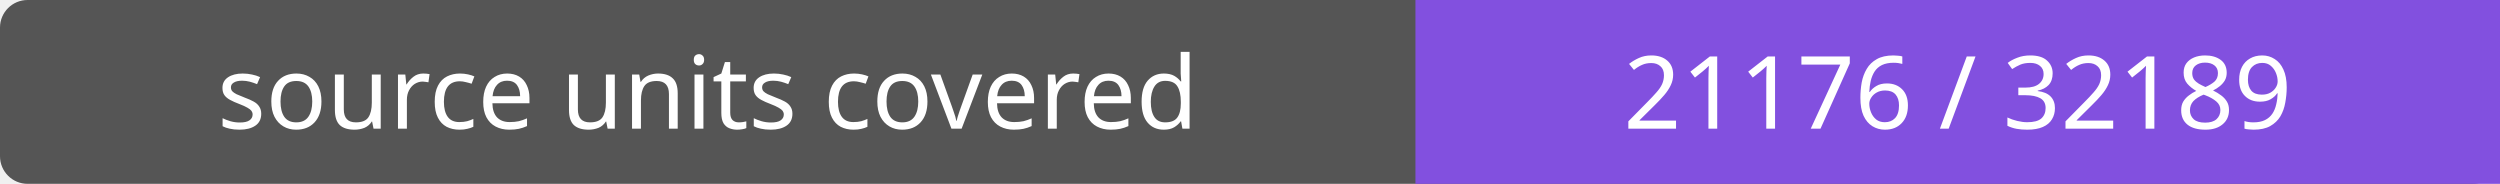
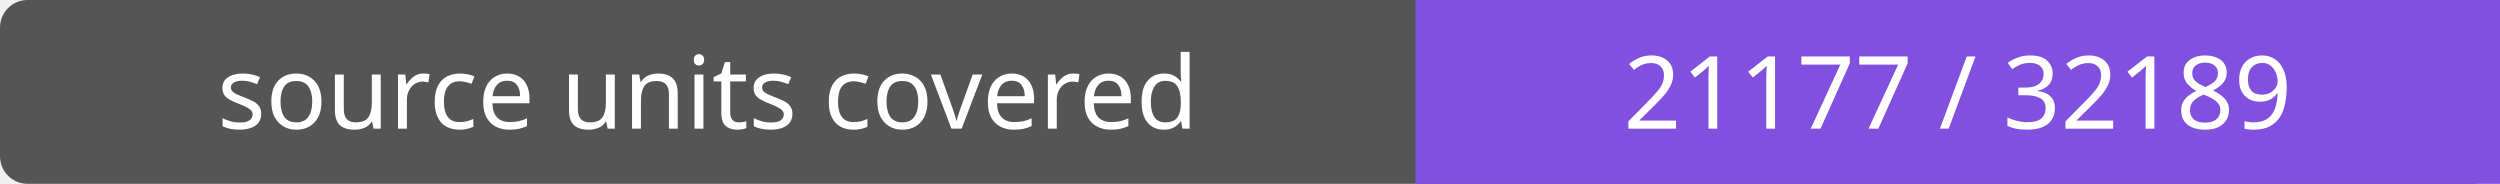
- <svg xmlns="http://www.w3.org/2000/svg" width="272" height="20" role="img" aria-label="source units covered: 21176 / 32189">
+ <svg xmlns="http://www.w3.org/2000/svg" width="272" height="20" role="img" aria-label="source units covered: 21177 / 32189">
  <rect width="272" height="20" rx="3" fill="#555" />
  <path fill="#8250df" d="M154 0h118v20H154z" />
  <g fill="#fff" text-anchor="middle" font-family="Verdana,sans-serif" font-size="11">
    <text x="77.0" y="14">source units covered</text>
-     <text x="213.0" y="14">21176 / 32189</text>
+     <text x="213.0" y="14">21177 / 32189</text>
  </g>
</svg>
